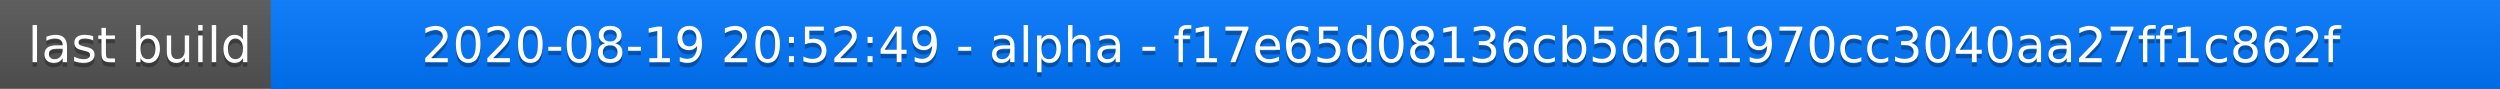
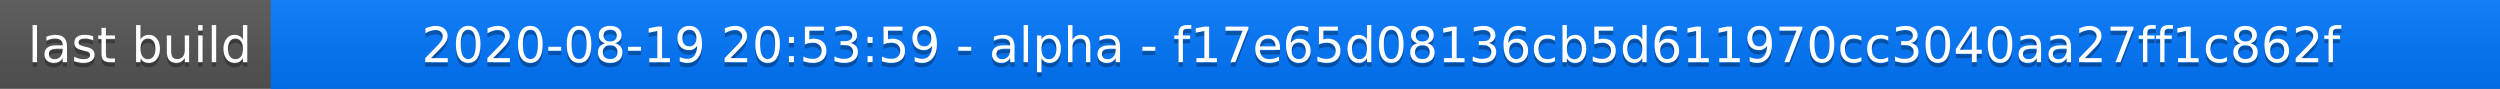
<svg xmlns="http://www.w3.org/2000/svg" width="563" height="20">
  <linearGradient id="a" x2="0" y2="100%">
    <stop offset="0" stop-color="#bbb" stop-opacity=".1" />
    <stop offset="1" stop-opacity=".1" />
  </linearGradient>
  <rect rx="0" width="563" height="20" fill="#555" />
  <rect rx="0" x="61" width="502" height="20" fill="#07f" />
  <path fill="#07f" d="M61 0h4v20h-4z" />
  <rect rx="0" width="563" height="20" fill="url(#a)" />
  <g fill="#fff" text-anchor="middle" font-family="DejaVu Sans,Verdana,Geneva,sans-serif" font-size="11">
    <text x="31.5" y="15" fill="#010101" fill-opacity=".3">last build</text>
    <text x="31.5" y="14">last build</text>
-     <text x="311" y="15" fill="#010101" fill-opacity=".3">2020-08-19 20:52:49 - alpha - f17e65d08136cb5d611970cc3040aa27ff1c862f</text>
-     <text x="311" y="14">2020-08-19 20:52:49 - alpha - f17e65d08136cb5d611970cc3040aa27ff1c862f</text>
+     <text x="311" y="15" fill="#010101" fill-opacity=".3">2020-08-19 20:53:59 - alpha - f17e65d08136cb5d611970cc3040aa27ff1c862f</text>
+     <text x="311" y="14">2020-08-19 20:53:59 - alpha - f17e65d08136cb5d611970cc3040aa27ff1c862f</text>
  </g>
</svg>
